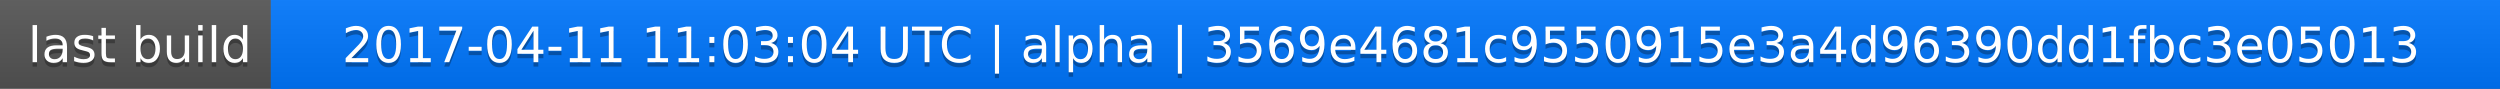
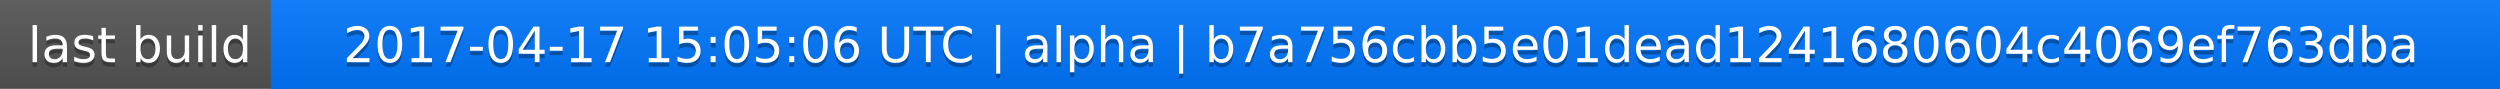
<svg xmlns="http://www.w3.org/2000/svg" width="563" height="20">
  <linearGradient id="a" x2="0" y2="100%">
    <stop offset="0" stop-color="#bbb" stop-opacity=".1" />
    <stop offset="1" stop-opacity=".1" />
  </linearGradient>
  <rect rx="0" width="563" height="20" fill="#555" />
  <rect rx="0" x="61" width="502" height="20" fill="#07f" />
  <path fill="#07f" d="M61 0h4v20h-4z" />
  <rect rx="0" width="563" height="20" fill="url(#a)" />
  <g fill="#fff" text-anchor="middle" font-family="DejaVu Sans,Verdana,Geneva,sans-serif" font-size="11">
    <text x="31.5" y="15" fill="#010101" fill-opacity=".3">last build</text>
    <text x="31.5" y="14">last build</text>
-     <text x="311" y="15" fill="#010101" fill-opacity=".3">2017-04-11 11:03:04 UTC | alpha | 3569e4681c9550915e3a4d96390dd1fbc3e05013</text>
-     <text x="311" y="14">2017-04-11 11:03:04 UTC | alpha | 3569e4681c9550915e3a4d96390dd1fbc3e05013</text>
+     <text x="311" y="15" fill="#010101" fill-opacity=".3">2017-04-17 15:05:06 UTC | alpha | b7a756cbb5e01dead1241680604c4069ef763dba</text>
+     <text x="311" y="14">2017-04-17 15:05:06 UTC | alpha | b7a756cbb5e01dead1241680604c4069ef763dba</text>
  </g>
</svg>
